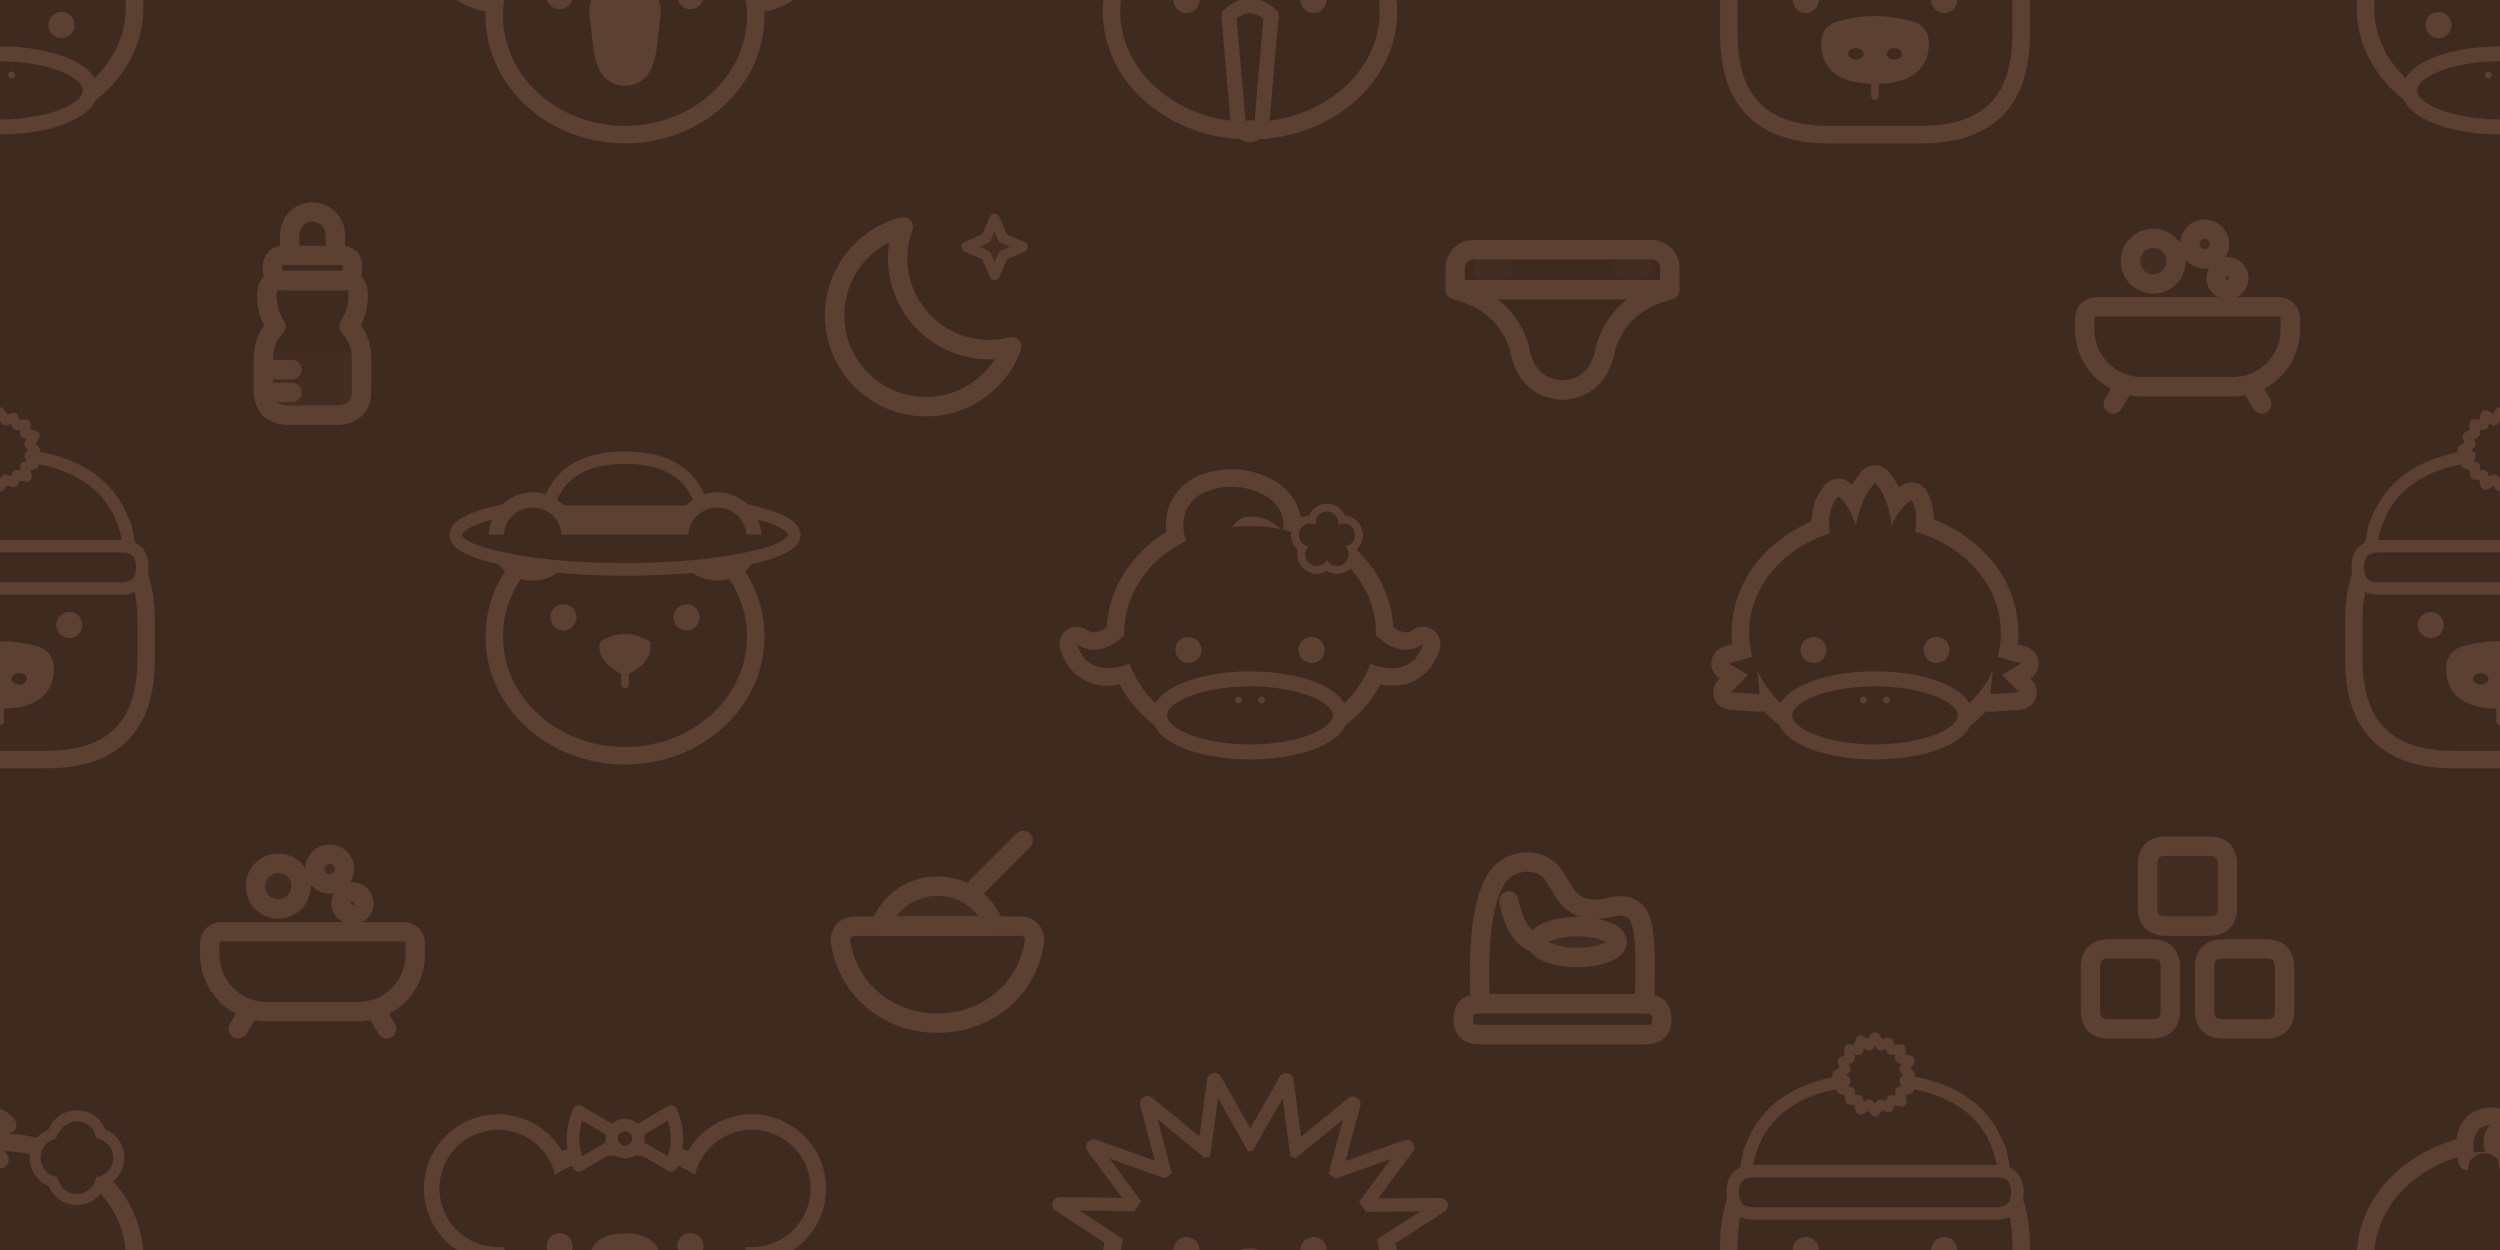
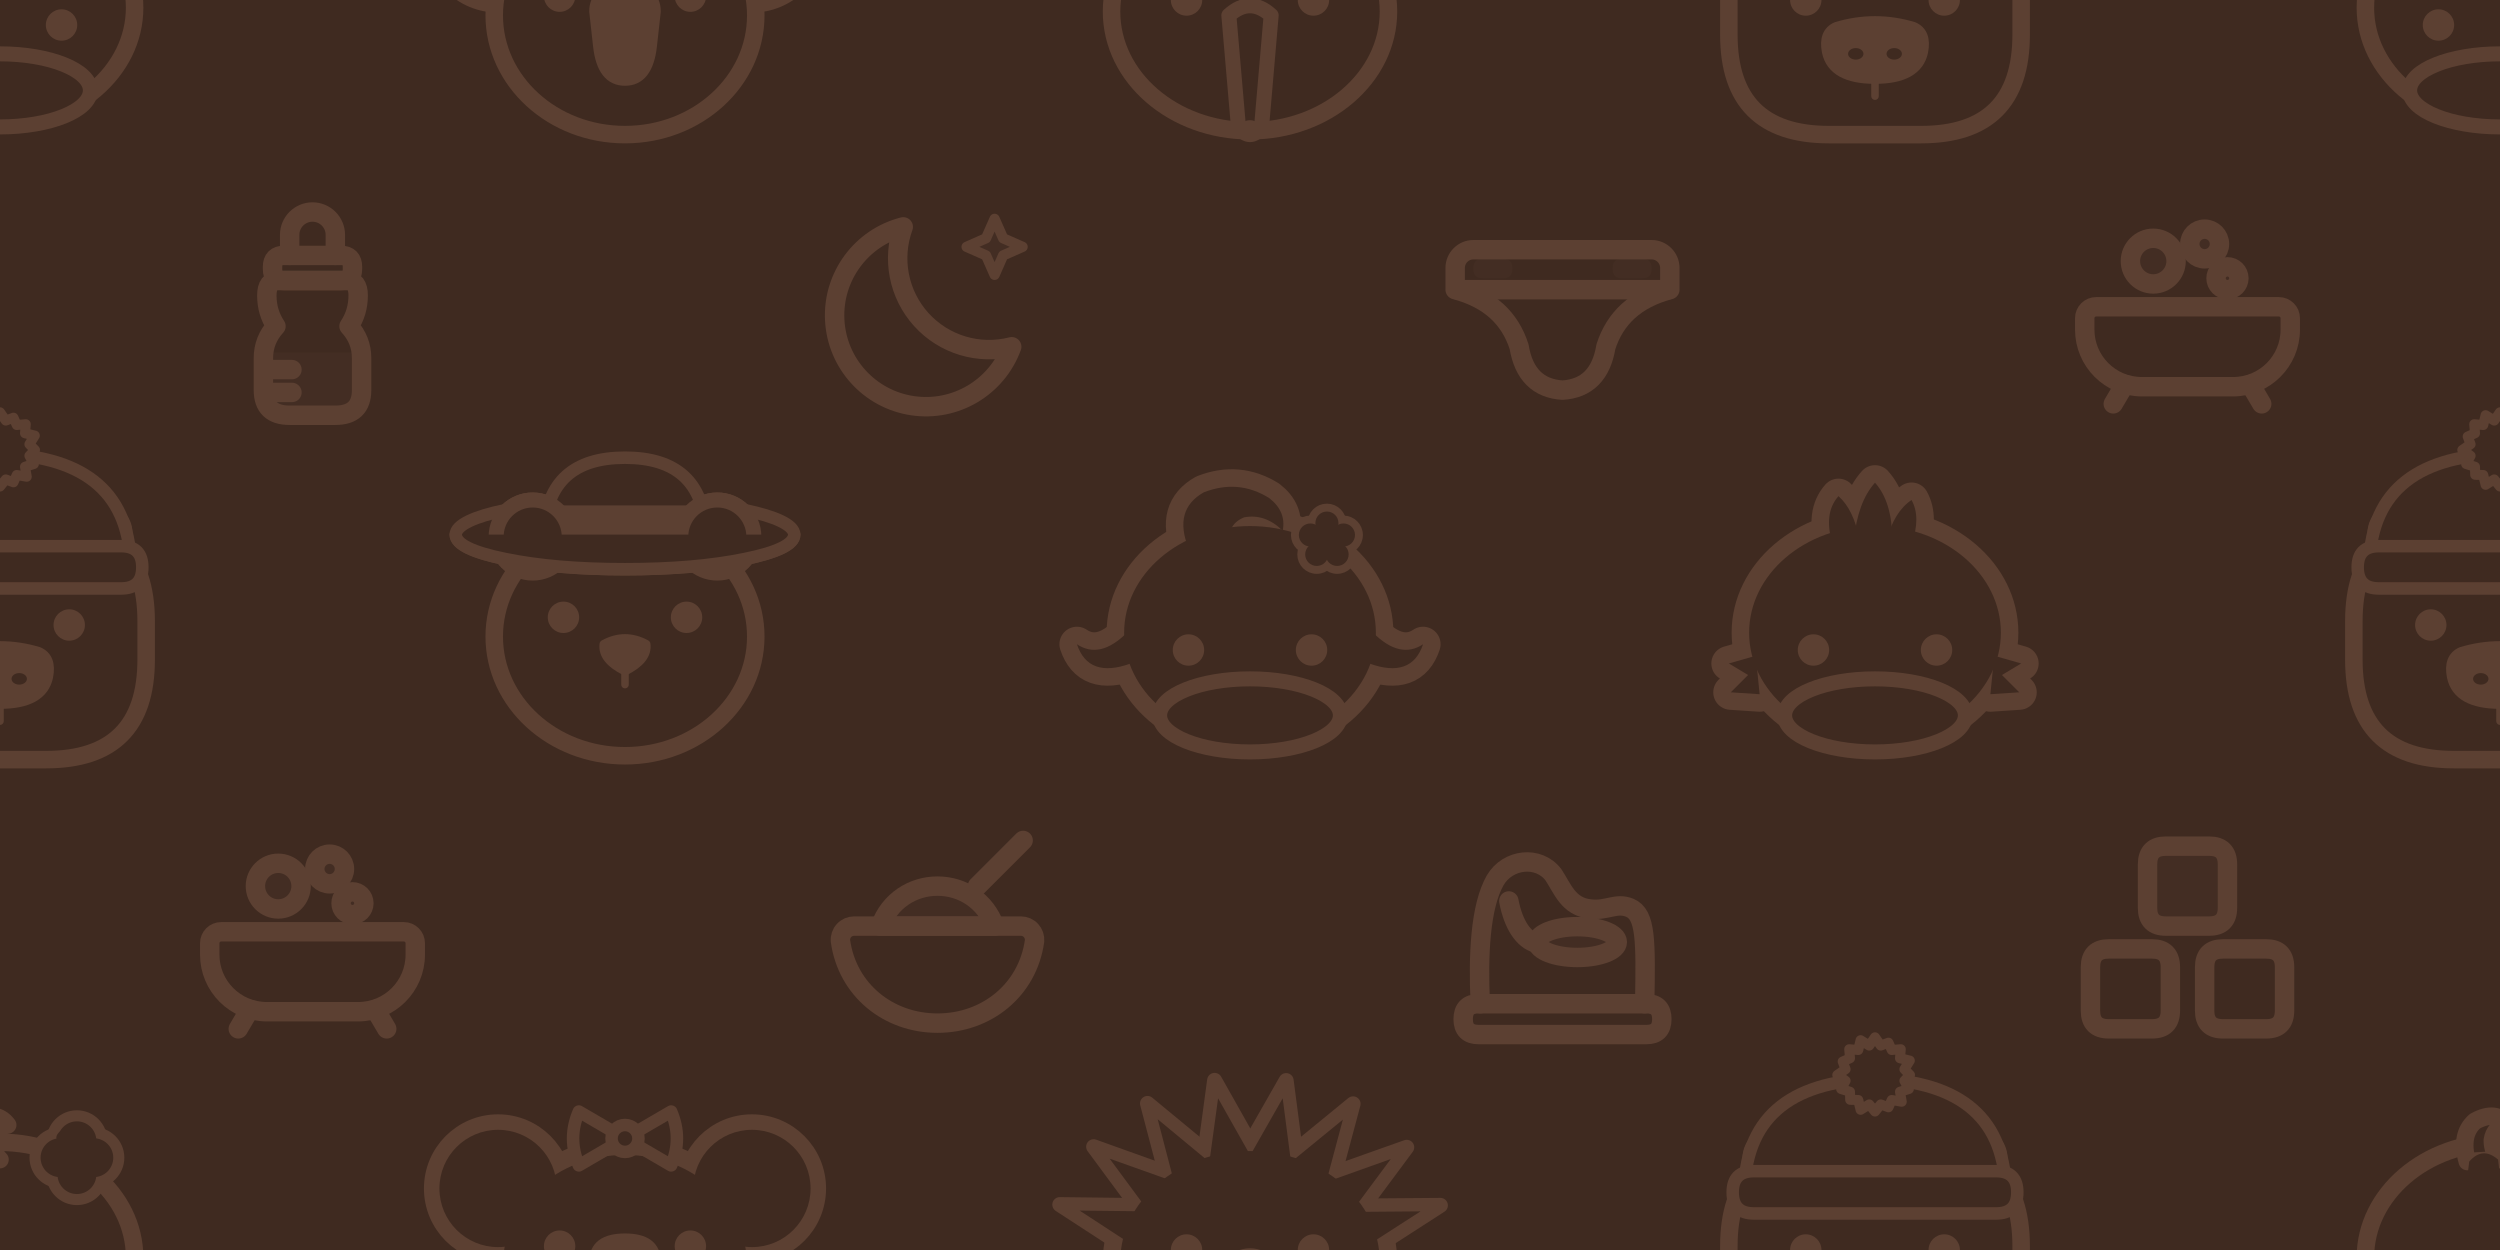
<svg xmlns="http://www.w3.org/2000/svg" width="416" height="208" viewBox="0 0 416 208">
  <rect width="416" height="208" fill="#3F2A20" />
  <g transform="translate(0 0) scale(0.32) translate(-120 -104)">
    <ellipse cx="120" cy="108" rx="70" ry="60" fill="#3F2A20" stroke="#5C4032" stroke-width="9.1" stroke-linejoin="round" stroke-linecap="round" />
    <path d="M103 58 Q99 44 107 37 Q118 31 124 39 Q117 40 116 47 Q116 53 120 57 Z" fill="#3F2A20" stroke="#5C4032" stroke-width="9.1" stroke-linejoin="round" stroke-linecap="round" />
    <path d="M104 58 Q111 50 119 57 L121 74 L102 74 Z" fill="#3F2A20" />
    <ellipse cx="120" cy="151" rx="47" ry="19" fill="#3F2A20" stroke="#5C4032" stroke-width="7.8" stroke-linejoin="round" stroke-linecap="round" />
-     <ellipse cx="114" cy="143" rx="1.8" ry="1.8" fill="#5C4032" />
-     <ellipse cx="126" cy="143" rx="1.8" ry="1.8" fill="#5C4032" />
-     <ellipse cx="88" cy="117" rx="6.8" ry="6.8" fill="#5C4032" />
-     <ellipse cx="152" cy="117" rx="6.8" ry="6.8" fill="#5C4032" />
+     <ellipse cx="88" cy="117" rx="8.16" ry="8.16" fill="#5C4032" />
+     <ellipse cx="152" cy="117" rx="8.16" ry="8.16" fill="#5C4032" />
    <ellipse cx="151.2" cy="56" rx="12.6" ry="12.6" fill="#3F2A20" stroke="#5C4032" stroke-width="6.5" stroke-linejoin="round" stroke-linecap="round" />
    <ellipse cx="168.8" cy="56" rx="12.6" ry="12.6" fill="#3F2A20" stroke="#5C4032" stroke-width="6.5" stroke-linejoin="round" stroke-linecap="round" />
    <ellipse cx="160" cy="47.2" rx="12.6" ry="12.6" fill="#3F2A20" stroke="#5C4032" stroke-width="6.5" stroke-linejoin="round" stroke-linecap="round" />
    <ellipse cx="160" cy="64.8" rx="12.6" ry="12.6" fill="#3F2A20" stroke="#5C4032" stroke-width="6.5" stroke-linejoin="round" stroke-linecap="round" />
    <ellipse cx="151.2" cy="56" rx="10.1" ry="10.1" fill="#3F2A20" />
    <ellipse cx="168.8" cy="56" rx="10.1" ry="10.1" fill="#3F2A20" />
    <ellipse cx="160" cy="47.2" rx="10.1" ry="10.1" fill="#3F2A20" />
    <ellipse cx="160" cy="64.8" rx="10.1" ry="10.1" fill="#3F2A20" />
    <ellipse cx="160" cy="56" rx="9.9" ry="9.9" fill="#3F2A20" />
    <ellipse cx="153" cy="44" rx="4.2" ry="2.4" fill="#3F2A20" transform="rotate(-35 153 44)" />
-     <ellipse cx="146.5" cy="53" rx="2.2" ry="3.6" fill="#3F2A20" transform="rotate(-10 146.5 53)" />
    <ellipse cx="160" cy="56" rx="4.6" ry="4.6" fill="#3F2A20" />
  </g>
  <g transform="translate(0 208) scale(0.32) translate(-120 -104)">
    <ellipse cx="120" cy="108" rx="70" ry="60" fill="#3F2A20" stroke="#5C4032" stroke-width="9.1" stroke-linejoin="round" stroke-linecap="round" />
    <path d="M103 58 Q99 44 107 37 Q118 31 124 39 Q117 40 116 47 Q116 53 120 57 Z" fill="#3F2A20" stroke="#5C4032" stroke-width="9.1" stroke-linejoin="round" stroke-linecap="round" />
    <path d="M104 58 Q111 50 119 57 L121 74 L102 74 Z" fill="#3F2A20" />
    <ellipse cx="120" cy="151" rx="47" ry="19" fill="#3F2A20" stroke="#5C4032" stroke-width="7.8" stroke-linejoin="round" stroke-linecap="round" />
-     <ellipse cx="114" cy="143" rx="1.8" ry="1.8" fill="#5C4032" />
-     <ellipse cx="126" cy="143" rx="1.8" ry="1.8" fill="#5C4032" />
-     <ellipse cx="88" cy="117" rx="6.8" ry="6.8" fill="#5C4032" />
-     <ellipse cx="152" cy="117" rx="6.8" ry="6.8" fill="#5C4032" />
+     <ellipse cx="88" cy="117" rx="8.16" ry="8.16" fill="#5C4032" />
+     <ellipse cx="152" cy="117" rx="8.16" ry="8.16" fill="#5C4032" />
    <ellipse cx="151.2" cy="56" rx="12.6" ry="12.6" fill="#3F2A20" stroke="#5C4032" stroke-width="6.5" stroke-linejoin="round" stroke-linecap="round" />
    <ellipse cx="168.8" cy="56" rx="12.6" ry="12.6" fill="#3F2A20" stroke="#5C4032" stroke-width="6.5" stroke-linejoin="round" stroke-linecap="round" />
    <ellipse cx="160" cy="47.2" rx="12.6" ry="12.6" fill="#3F2A20" stroke="#5C4032" stroke-width="6.5" stroke-linejoin="round" stroke-linecap="round" />
    <ellipse cx="160" cy="64.8" rx="12.6" ry="12.6" fill="#3F2A20" stroke="#5C4032" stroke-width="6.5" stroke-linejoin="round" stroke-linecap="round" />
    <ellipse cx="151.2" cy="56" rx="10.1" ry="10.1" fill="#3F2A20" />
    <ellipse cx="168.8" cy="56" rx="10.1" ry="10.1" fill="#3F2A20" />
    <ellipse cx="160" cy="47.2" rx="10.1" ry="10.1" fill="#3F2A20" />
    <ellipse cx="160" cy="64.8" rx="10.1" ry="10.1" fill="#3F2A20" />
    <ellipse cx="160" cy="56" rx="9.9" ry="9.9" fill="#3F2A20" />
    <ellipse cx="153" cy="44" rx="4.2" ry="2.4" fill="#3F2A20" transform="rotate(-35 153 44)" />
-     <ellipse cx="146.5" cy="53" rx="2.2" ry="3.6" fill="#3F2A20" transform="rotate(-10 146.5 53)" />
    <ellipse cx="160" cy="56" rx="4.6" ry="4.6" fill="#3F2A20" />
  </g>
  <g transform="translate(416 0) scale(0.32) translate(-120 -104)">
    <ellipse cx="120" cy="108" rx="70" ry="60" fill="#3F2A20" stroke="#5C4032" stroke-width="9.1" stroke-linejoin="round" stroke-linecap="round" />
    <path d="M103 58 Q99 44 107 37 Q118 31 124 39 Q117 40 116 47 Q116 53 120 57 Z" fill="#3F2A20" stroke="#5C4032" stroke-width="9.1" stroke-linejoin="round" stroke-linecap="round" />
    <path d="M104 58 Q111 50 119 57 L121 74 L102 74 Z" fill="#3F2A20" />
    <ellipse cx="120" cy="151" rx="47" ry="19" fill="#3F2A20" stroke="#5C4032" stroke-width="7.8" stroke-linejoin="round" stroke-linecap="round" />
-     <ellipse cx="114" cy="143" rx="1.8" ry="1.8" fill="#5C4032" />
-     <ellipse cx="126" cy="143" rx="1.8" ry="1.8" fill="#5C4032" />
-     <ellipse cx="88" cy="117" rx="6.8" ry="6.8" fill="#5C4032" />
-     <ellipse cx="152" cy="117" rx="6.8" ry="6.8" fill="#5C4032" />
+     <ellipse cx="88" cy="117" rx="8.16" ry="8.16" fill="#5C4032" />
+     <ellipse cx="152" cy="117" rx="8.16" ry="8.16" fill="#5C4032" />
    <ellipse cx="151.2" cy="56" rx="12.6" ry="12.6" fill="#3F2A20" stroke="#5C4032" stroke-width="6.5" stroke-linejoin="round" stroke-linecap="round" />
    <ellipse cx="168.8" cy="56" rx="12.6" ry="12.6" fill="#3F2A20" stroke="#5C4032" stroke-width="6.5" stroke-linejoin="round" stroke-linecap="round" />
    <ellipse cx="160" cy="47.2" rx="12.6" ry="12.6" fill="#3F2A20" stroke="#5C4032" stroke-width="6.5" stroke-linejoin="round" stroke-linecap="round" />
    <ellipse cx="160" cy="64.8" rx="12.6" ry="12.6" fill="#3F2A20" stroke="#5C4032" stroke-width="6.5" stroke-linejoin="round" stroke-linecap="round" />
    <ellipse cx="151.2" cy="56" rx="10.1" ry="10.1" fill="#3F2A20" />
    <ellipse cx="168.8" cy="56" rx="10.1" ry="10.1" fill="#3F2A20" />
    <ellipse cx="160" cy="47.2" rx="10.1" ry="10.1" fill="#3F2A20" />
    <ellipse cx="160" cy="64.8" rx="10.1" ry="10.1" fill="#3F2A20" />
    <ellipse cx="160" cy="56" rx="9.9" ry="9.9" fill="#3F2A20" />
    <ellipse cx="153" cy="44" rx="4.2" ry="2.4" fill="#3F2A20" transform="rotate(-35 153 44)" />
-     <ellipse cx="146.5" cy="53" rx="2.2" ry="3.6" fill="#3F2A20" transform="rotate(-10 146.5 53)" />
    <ellipse cx="160" cy="56" rx="4.6" ry="4.6" fill="#3F2A20" />
  </g>
  <g transform="translate(416 208) scale(0.32) translate(-120 -104)">
    <ellipse cx="120" cy="108" rx="70" ry="60" fill="#3F2A20" stroke="#5C4032" stroke-width="9.1" stroke-linejoin="round" stroke-linecap="round" />
    <path d="M103 58 Q99 44 107 37 Q118 31 124 39 Q117 40 116 47 Q116 53 120 57 Z" fill="#3F2A20" stroke="#5C4032" stroke-width="9.1" stroke-linejoin="round" stroke-linecap="round" />
    <path d="M104 58 Q111 50 119 57 L121 74 L102 74 Z" fill="#3F2A20" />
    <ellipse cx="120" cy="151" rx="47" ry="19" fill="#3F2A20" stroke="#5C4032" stroke-width="7.8" stroke-linejoin="round" stroke-linecap="round" />
-     <ellipse cx="114" cy="143" rx="1.8" ry="1.8" fill="#5C4032" />
-     <ellipse cx="126" cy="143" rx="1.8" ry="1.8" fill="#5C4032" />
-     <ellipse cx="88" cy="117" rx="6.8" ry="6.8" fill="#5C4032" />
-     <ellipse cx="152" cy="117" rx="6.8" ry="6.8" fill="#5C4032" />
+     <ellipse cx="88" cy="117" rx="8.16" ry="8.16" fill="#5C4032" />
+     <ellipse cx="152" cy="117" rx="8.16" ry="8.16" fill="#5C4032" />
    <ellipse cx="151.2" cy="56" rx="12.6" ry="12.6" fill="#3F2A20" stroke="#5C4032" stroke-width="6.5" stroke-linejoin="round" stroke-linecap="round" />
    <ellipse cx="168.8" cy="56" rx="12.6" ry="12.6" fill="#3F2A20" stroke="#5C4032" stroke-width="6.5" stroke-linejoin="round" stroke-linecap="round" />
    <ellipse cx="160" cy="47.2" rx="12.6" ry="12.6" fill="#3F2A20" stroke="#5C4032" stroke-width="6.5" stroke-linejoin="round" stroke-linecap="round" />
    <ellipse cx="160" cy="64.8" rx="12.6" ry="12.6" fill="#3F2A20" stroke="#5C4032" stroke-width="6.5" stroke-linejoin="round" stroke-linecap="round" />
    <ellipse cx="151.2" cy="56" rx="10.1" ry="10.1" fill="#3F2A20" />
    <ellipse cx="168.8" cy="56" rx="10.1" ry="10.1" fill="#3F2A20" />
    <ellipse cx="160" cy="47.2" rx="10.1" ry="10.1" fill="#3F2A20" />
    <ellipse cx="160" cy="64.8" rx="10.1" ry="10.1" fill="#3F2A20" />
    <ellipse cx="160" cy="56" rx="9.9" ry="9.9" fill="#3F2A20" />
    <ellipse cx="153" cy="44" rx="4.2" ry="2.4" fill="#3F2A20" transform="rotate(-35 153 44)" />
-     <ellipse cx="146.5" cy="53" rx="2.2" ry="3.6" fill="#3F2A20" transform="rotate(-10 146.5 53)" />
    <ellipse cx="160" cy="56" rx="4.6" ry="4.6" fill="#3F2A20" />
  </g>
  <g transform="translate(52 52) scale(1.9) translate(-12 -12)">
    <path d="M7.700 15.500H16.300V18.800Q16.300 21 14 21H10Q7.700 21 7.700 18.800Z" fill="#5C4032" fill-opacity="0.16" />
    <path d="M10 7V5.200a2 2 0 0 1 4 0V7" fill="none" stroke="#5C4032" stroke-width="1.7" stroke-linecap="round" stroke-linejoin="round" />
    <path d="M9.5 7H14.5Q15.5 7 15.5 8V8.2Q15.5 9.2 14.5 9.2H9.5Q8.5 9.2 8.5 8.2V8Q8.5 7 9.5 7Z" fill="none" stroke="#5C4032" stroke-width="1.7" stroke-linecap="round" stroke-linejoin="round" />
    <path d="M9 9.200H15Q16 9.200 16 10.500Q16 12 15.200 13.200Q16.300 14.400 16.300 16V18.800Q16.300 21 14 21H10Q7.700 21 7.700 18.800V16Q7.700 14.400 8.800 13.200Q8 12 8 10.500Q8 9.200 9 9.200Z" fill="none" stroke="#5C4032" stroke-width="1.7" stroke-linecap="round" stroke-linejoin="round" />
    <path d="M8.200 17h2M8.200 19h2" fill="none" stroke="#5C4032" stroke-width="1.7" stroke-linecap="round" stroke-linejoin="round" />
  </g>
  <g transform="translate(104 0) scale(0.32) translate(-120 -166)">
    <ellipse cx="54.0" cy="134.0" rx="34.0" ry="34.0" fill="#3F2A20" stroke="#5C4032" stroke-width="9.1" stroke-linejoin="round" stroke-linecap="round" />
    <ellipse cx="186.0" cy="134.0" rx="34.0" ry="34.0" fill="#3F2A20" stroke="#5C4032" stroke-width="9.1" stroke-linejoin="round" stroke-linecap="round" />
    <ellipse cx="120.0" cy="174.0" rx="68.0" ry="62.0" fill="#3F2A20" stroke="#5C4032" stroke-width="9.1" stroke-linejoin="round" stroke-linecap="round" />
    <path d="M104 172 Q104 160 120 160 Q136 160 136 172 L134 190 Q132 208 120 208 Q108 208 106 190 Z" fill="#5C4032" stroke="#5C4032" stroke-width="5.2" stroke-linejoin="round" stroke-linecap="round" />
    <ellipse cx="54.0" cy="134.0" rx="30.5" ry="30.5" fill="#3F2A20" />
    <ellipse cx="54.0" cy="134.0" rx="17.0" ry="17.0" fill="#3F2A20" />
    <ellipse cx="186.0" cy="134.0" rx="30.5" ry="30.5" fill="#3F2A20" />
    <ellipse cx="186.0" cy="134.0" rx="17.0" ry="17.0" fill="#3F2A20" />
-     <ellipse cx="86.0" cy="164.0" rx="6.8" ry="6.8" fill="#5C4032" />
-     <ellipse cx="154.0" cy="164.0" rx="6.8" ry="6.8" fill="#5C4032" />
+     <ellipse cx="86.0" cy="164.0" rx="8.16" ry="8.16" fill="#5C4032" />
+     <ellipse cx="154.0" cy="164.0" rx="8.16" ry="8.16" fill="#5C4032" />
    <path d="M120 108 L96 94 Q90 108 96 122 Z" fill="#3F2A20" stroke="#5C4032" stroke-width="6.5" stroke-linejoin="round" stroke-linecap="round" />
    <path d="M120 108 L144 94 Q150 108 144 122 Z" fill="#3F2A20" stroke="#5C4032" stroke-width="6.5" stroke-linejoin="round" stroke-linecap="round" />
    <ellipse cx="120.0" cy="108.0" rx="7.0" ry="7.0" fill="#3F2A20" stroke="#5C4032" stroke-width="6.5" stroke-linejoin="round" stroke-linecap="round" />
  </g>
  <g transform="translate(104 208) scale(0.32) translate(-120 -166)">
    <ellipse cx="54.0" cy="134.0" rx="34.0" ry="34.0" fill="#3F2A20" stroke="#5C4032" stroke-width="9.1" stroke-linejoin="round" stroke-linecap="round" />
    <ellipse cx="186.0" cy="134.0" rx="34.0" ry="34.0" fill="#3F2A20" stroke="#5C4032" stroke-width="9.1" stroke-linejoin="round" stroke-linecap="round" />
    <ellipse cx="120.0" cy="174.0" rx="68.0" ry="62.0" fill="#3F2A20" stroke="#5C4032" stroke-width="9.1" stroke-linejoin="round" stroke-linecap="round" />
    <path d="M104 172 Q104 160 120 160 Q136 160 136 172 L134 190 Q132 208 120 208 Q108 208 106 190 Z" fill="#5C4032" stroke="#5C4032" stroke-width="5.2" stroke-linejoin="round" stroke-linecap="round" />
    <ellipse cx="54.0" cy="134.0" rx="30.5" ry="30.5" fill="#3F2A20" />
    <ellipse cx="54.0" cy="134.0" rx="17.0" ry="17.0" fill="#3F2A20" />
    <ellipse cx="186.0" cy="134.0" rx="30.5" ry="30.5" fill="#3F2A20" />
    <ellipse cx="186.0" cy="134.0" rx="17.0" ry="17.0" fill="#3F2A20" />
-     <ellipse cx="86.0" cy="164.0" rx="6.8" ry="6.8" fill="#5C4032" />
-     <ellipse cx="154.0" cy="164.0" rx="6.8" ry="6.8" fill="#5C4032" />
+     <ellipse cx="86.0" cy="164.0" rx="8.16" ry="8.16" fill="#5C4032" />
+     <ellipse cx="154.0" cy="164.0" rx="8.16" ry="8.16" fill="#5C4032" />
    <path d="M120 108 L96 94 Q90 108 96 122 Z" fill="#3F2A20" stroke="#5C4032" stroke-width="6.5" stroke-linejoin="round" stroke-linecap="round" />
    <path d="M120 108 L144 94 Q150 108 144 122 Z" fill="#3F2A20" stroke="#5C4032" stroke-width="6.5" stroke-linejoin="round" stroke-linecap="round" />
    <ellipse cx="120.0" cy="108.0" rx="7.0" ry="7.0" fill="#3F2A20" stroke="#5C4032" stroke-width="6.5" stroke-linejoin="round" stroke-linecap="round" />
  </g>
  <g transform="translate(156 52) scale(1.9) translate(-12 -12)">
    <path d="M18.500 15A8 8 0 0 1 9 4.500a8 8 0 1 0 9.500 10.500z" fill="none" stroke="#5C4032" stroke-width="1.7" stroke-linecap="round" stroke-linejoin="round" />
    <path d="M17 3.800l.75 1.700 1.700.75-1.700.75L17 8.700l-.75-1.700-1.700-.75 1.700-.75z" fill="#5C4032" fill-opacity="0.16" stroke="#5C4032" stroke-width="0.900" stroke-linejoin="round" />
  </g>
  <g transform="translate(208 0) scale(0.32) translate(-120 -166)">
    <path d="M62.1 169.1 L21.1 142.4 L71.3 143 Z" fill="#3F2A20" stroke="#5C4032" stroke-width="7.8" stroke-linejoin="round" stroke-linecap="round" />
    <path d="M66.9 150.5 L38.7 112.3 L85.5 129.1 Z" fill="#3F2A20" stroke="#5C4032" stroke-width="7.8" stroke-linejoin="round" stroke-linecap="round" />
    <path d="M78.5 134.7 L66.7 89.8 L104.1 120.7 Z" fill="#3F2A20" stroke="#5C4032" stroke-width="7.8" stroke-linejoin="round" stroke-linecap="round" />
    <path d="M95.4 123.7 L101.6 77.8 L124.7 118.8 Z" fill="#3F2A20" stroke="#5C4032" stroke-width="7.8" stroke-linejoin="round" stroke-linecap="round" />
    <path d="M115.5 118.8 L138.8 77.9 L144.8 123.8 Z" fill="#3F2A20" stroke="#5C4032" stroke-width="7.8" stroke-linejoin="round" stroke-linecap="round" />
    <path d="M136.1 120.7 L173.6 90 L161.6 134.9 Z" fill="#3F2A20" stroke="#5C4032" stroke-width="7.8" stroke-linejoin="round" stroke-linecap="round" />
    <path d="M154.7 129.2 L201.5 112.6 L173.2 150.7 Z" fill="#3F2A20" stroke="#5C4032" stroke-width="7.8" stroke-linejoin="round" stroke-linecap="round" />
    <path d="M168.8 143.2 L219 142.8 L177.9 169.3 Z" fill="#3F2A20" stroke="#5C4032" stroke-width="7.8" stroke-linejoin="round" stroke-linecap="round" />
    <ellipse cx="120.0" cy="172.0" rx="72.0" ry="62.0" fill="#3F2A20" stroke="#5C4032" stroke-width="9.1" stroke-linejoin="round" stroke-linecap="round" />
    <path d="M109 174 Q120 164 131 174 L126 232 Q120 240 114 232 Z" fill="#3F2A20" stroke="#5C4032" stroke-width="7.8" stroke-linejoin="round" stroke-linecap="round" />
    <ellipse cx="120.0" cy="233" rx="5.5" ry="4.5" fill="#5C4032" />
    <path d="M60.5 164.5 L31.4 145.5 L67.1 145.9 Z" fill="#3F2A20" />
    <path d="M67.1 145.7 L47 118.5 L80.4 130.4 Z" fill="#3F2A20" />
    <path d="M80.4 130.2 L72 98 L98.8 120.2 Z" fill="#3F2A20" />
    <path d="M98.9 120.1 L103.4 87.1 L120 116.5 Z" fill="#3F2A20" />
    <path d="M120.2 116.6 L137 87.1 L141.3 120.2 Z" fill="#3F2A20" />
    <path d="M141.4 120.2 L168.3 98.2 L159.7 130.4 Z" fill="#3F2A20" />
    <path d="M159.8 130.6 L193.2 118.7 L173 145.9 Z" fill="#3F2A20" />
    <path d="M173 146.2 L208.7 145.9 L179.5 164.7 Z" fill="#3F2A20" />
-     <ellipse cx="87.0" cy="166.0" rx="6.8" ry="6.8" fill="#5C4032" />
-     <ellipse cx="153.0" cy="166.0" rx="6.8" ry="6.8" fill="#5C4032" />
+     <ellipse cx="87.0" cy="166.0" rx="8.16" ry="8.16" fill="#5C4032" />
+     <ellipse cx="153.0" cy="166.0" rx="8.16" ry="8.16" fill="#5C4032" />
  </g>
  <g transform="translate(208 208) scale(0.32) translate(-120 -166)">
    <path d="M62.1 169.1 L21.1 142.4 L71.3 143 Z" fill="#3F2A20" stroke="#5C4032" stroke-width="7.8" stroke-linejoin="round" stroke-linecap="round" />
    <path d="M66.9 150.5 L38.7 112.3 L85.5 129.1 Z" fill="#3F2A20" stroke="#5C4032" stroke-width="7.8" stroke-linejoin="round" stroke-linecap="round" />
    <path d="M78.5 134.7 L66.7 89.8 L104.1 120.7 Z" fill="#3F2A20" stroke="#5C4032" stroke-width="7.8" stroke-linejoin="round" stroke-linecap="round" />
    <path d="M95.4 123.7 L101.6 77.8 L124.7 118.8 Z" fill="#3F2A20" stroke="#5C4032" stroke-width="7.8" stroke-linejoin="round" stroke-linecap="round" />
    <path d="M115.5 118.8 L138.8 77.9 L144.8 123.8 Z" fill="#3F2A20" stroke="#5C4032" stroke-width="7.8" stroke-linejoin="round" stroke-linecap="round" />
    <path d="M136.1 120.7 L173.6 90 L161.6 134.9 Z" fill="#3F2A20" stroke="#5C4032" stroke-width="7.8" stroke-linejoin="round" stroke-linecap="round" />
    <path d="M154.7 129.2 L201.5 112.6 L173.2 150.7 Z" fill="#3F2A20" stroke="#5C4032" stroke-width="7.8" stroke-linejoin="round" stroke-linecap="round" />
    <path d="M168.8 143.2 L219 142.8 L177.9 169.3 Z" fill="#3F2A20" stroke="#5C4032" stroke-width="7.8" stroke-linejoin="round" stroke-linecap="round" />
    <ellipse cx="120.0" cy="172.0" rx="72.0" ry="62.0" fill="#3F2A20" stroke="#5C4032" stroke-width="9.1" stroke-linejoin="round" stroke-linecap="round" />
    <path d="M109 174 Q120 164 131 174 L126 232 Q120 240 114 232 Z" fill="#3F2A20" stroke="#5C4032" stroke-width="7.8" stroke-linejoin="round" stroke-linecap="round" />
    <ellipse cx="120.0" cy="233" rx="5.5" ry="4.5" fill="#5C4032" />
    <path d="M60.5 164.5 L31.4 145.5 L67.1 145.9 Z" fill="#3F2A20" />
    <path d="M67.1 145.7 L47 118.5 L80.4 130.4 Z" fill="#3F2A20" />
    <path d="M80.4 130.2 L72 98 L98.8 120.2 Z" fill="#3F2A20" />
    <path d="M98.9 120.1 L103.4 87.1 L120 116.5 Z" fill="#3F2A20" />
    <path d="M120.2 116.6 L137 87.1 L141.3 120.2 Z" fill="#3F2A20" />
    <path d="M141.4 120.2 L168.3 98.2 L159.7 130.4 Z" fill="#3F2A20" />
    <path d="M159.8 130.6 L193.2 118.7 L173 145.9 Z" fill="#3F2A20" />
    <path d="M173 146.2 L208.7 145.9 L179.5 164.7 Z" fill="#3F2A20" />
-     <ellipse cx="87.0" cy="166.0" rx="6.8" ry="6.8" fill="#5C4032" />
-     <ellipse cx="153.0" cy="166.0" rx="6.8" ry="6.8" fill="#5C4032" />
+     <ellipse cx="87.0" cy="166.0" rx="8.16" ry="8.16" fill="#5C4032" />
+     <ellipse cx="153.0" cy="166.0" rx="8.16" ry="8.16" fill="#5C4032" />
  </g>
  <g transform="translate(260 52) scale(1.9) translate(-12 -12)">
    <path d="M4.200 6.500H19.800A1.600 1.600 0 0 1 21.400 8.100V10C18.400 10.800 16.600 12.500 15.800 15Q15.200 18.600 12 18.800Q8.800 18.600 8.200 15C7.400 12.500 5.600 10.800 2.600 10V8.100A1.600 1.600 0 0 1 4.200 6.500Z" fill="none" stroke="#5C4032" stroke-width="1.7" stroke-linecap="round" stroke-linejoin="round" />
    <path d="M2.700 10H21.300" fill="none" stroke="#5C4032" stroke-width="1.7" stroke-linecap="round" stroke-linejoin="round" />
    <path d="M5.0 7.3H6.8Q7.6 7.3 7.6 8.1V8.2Q7.6 9.0 6.8 9.0H5.0Q4.2 9.0 4.2 8.2V8.1Q4.2 7.3 5.0 7.3Z" fill="#5C4032" fill-opacity="0.16" />
    <path d="M17.2 7.3H19Q19.8 7.3 19.8 8.1V8.2Q19.8 9.0 19 9.0H17.2Q16.4 9.0 16.4 8.2V8.1Q16.4 7.3 17.2 7.3Z" fill="#5C4032" fill-opacity="0.16" />
  </g>
  <g transform="translate(312 0) scale(0.32) translate(-120 -104)">
    <ellipse cx="70.0" cy="56.0" rx="15.0" ry="13.0" fill="#3F2A20" stroke="#5C4032" stroke-width="7.8" stroke-linejoin="round" stroke-linecap="round" />
    <ellipse cx="170.0" cy="56.0" rx="15.0" ry="13.0" fill="#3F2A20" stroke="#5C4032" stroke-width="7.8" stroke-linejoin="round" stroke-linecap="round" />
    <path d="M96 50 L144 50 Q196 50 196 102 L196 122 Q196 174 144 174 L96 174 Q44 174 44 122 L44 102 Q44 50 96 50 Z" fill="#3F2A20" stroke="#5C4032" stroke-width="9.1" stroke-linejoin="round" stroke-linecap="round" />
    <path d="M100 118 Q120 112 140 118 Q147 121 145 131 Q142 145 120 145 Q98 145 95 131 Q93 121 100 118 Z" fill="#5C4032" stroke="#5C4032" stroke-width="5.2" stroke-linejoin="round" stroke-linecap="round" />
    <ellipse cx="110" cy="132" rx="4" ry="3" fill="#3F2A20" />
    <ellipse cx="130" cy="132" rx="4" ry="3" fill="#3F2A20" />
    <path d="M120 146 L120 154" fill="none" stroke="#5C4032" stroke-width="3.9" stroke-linejoin="round" stroke-linecap="round" />
    <ellipse cx="70.0" cy="56.0" rx="12.0" ry="10.0" fill="#3F2A20" />
    <ellipse cx="170.0" cy="56.0" rx="12.0" ry="10.0" fill="#3F2A20" />
-     <ellipse cx="84.0" cy="104.0" rx="6.8" ry="6.8" fill="#5C4032" />
-     <ellipse cx="156.0" cy="104.0" rx="6.8" ry="6.8" fill="#5C4032" />
+     <ellipse cx="84.0" cy="104.0" rx="8.16" ry="8.16" fill="#5C4032" />
+     <ellipse cx="156.0" cy="104.0" rx="8.16" ry="8.16" fill="#5C4032" />
    <path d="M52 75 Q52 17 120 15 Q188 17 188 75 Z" fill="#3F2A20" stroke="#5C4032" stroke-width="6.5" stroke-linejoin="round" stroke-linecap="round" />
    <path d="M57 63 L183 63 Q194 63 194 74 L194 74 Q194 85 183 85 L57 85 Q46 85 46 74 L46 74 Q46 63 57 63 Z" fill="#3F2A20" stroke="#5C4032" stroke-width="6.5" stroke-linejoin="round" stroke-linecap="round" />
    <path d="M120.0 -6.6 L123.0 -2.3 L127.0 -3.8 L128.7 0.0 L133.4 -0.4 L133.0 4.3 L138.1 5.5 L135.3 10.0 L138.2 13.0 L135.3 16.0 L137.6 20.3 L133.0 21.7 L133.9 26.9 L128.7 26.0 L127.0 29.8 L123.0 28.3 L120.0 32.0 L117.0 28.3 L112.5 31.1 L111.3 26.0 L107.1 25.9 L107.0 21.7 L102.4 20.3 L104.7 16.0 L100.4 13.0 L104.7 10.0 L103.2 6.0 L107.0 4.3 L106.6 -0.4 L111.3 0.0 L112.5 -5.1 L117.0 -2.3 Z" fill="#3F2A20" stroke="#5C4032" stroke-width="5.2" stroke-linejoin="round" stroke-linecap="round" />
  </g>
  <g transform="translate(312 208) scale(0.32) translate(-120 -104)">
    <ellipse cx="70.0" cy="56.0" rx="15.0" ry="13.0" fill="#3F2A20" stroke="#5C4032" stroke-width="7.8" stroke-linejoin="round" stroke-linecap="round" />
    <ellipse cx="170.0" cy="56.0" rx="15.0" ry="13.0" fill="#3F2A20" stroke="#5C4032" stroke-width="7.8" stroke-linejoin="round" stroke-linecap="round" />
    <path d="M96 50 L144 50 Q196 50 196 102 L196 122 Q196 174 144 174 L96 174 Q44 174 44 122 L44 102 Q44 50 96 50 Z" fill="#3F2A20" stroke="#5C4032" stroke-width="9.1" stroke-linejoin="round" stroke-linecap="round" />
    <path d="M100 118 Q120 112 140 118 Q147 121 145 131 Q142 145 120 145 Q98 145 95 131 Q93 121 100 118 Z" fill="#5C4032" stroke="#5C4032" stroke-width="5.2" stroke-linejoin="round" stroke-linecap="round" />
    <ellipse cx="110" cy="132" rx="4" ry="3" fill="#3F2A20" />
    <ellipse cx="130" cy="132" rx="4" ry="3" fill="#3F2A20" />
    <path d="M120 146 L120 154" fill="none" stroke="#5C4032" stroke-width="3.9" stroke-linejoin="round" stroke-linecap="round" />
    <ellipse cx="70.0" cy="56.0" rx="12.0" ry="10.0" fill="#3F2A20" />
    <ellipse cx="170.0" cy="56.0" rx="12.0" ry="10.0" fill="#3F2A20" />
-     <ellipse cx="84.0" cy="104.0" rx="6.8" ry="6.8" fill="#5C4032" />
-     <ellipse cx="156.0" cy="104.0" rx="6.8" ry="6.8" fill="#5C4032" />
+     <ellipse cx="84.0" cy="104.0" rx="8.16" ry="8.16" fill="#5C4032" />
+     <ellipse cx="156.0" cy="104.0" rx="8.16" ry="8.16" fill="#5C4032" />
    <path d="M52 75 Q52 17 120 15 Q188 17 188 75 Z" fill="#3F2A20" stroke="#5C4032" stroke-width="6.5" stroke-linejoin="round" stroke-linecap="round" />
    <path d="M57 63 L183 63 Q194 63 194 74 L194 74 Q194 85 183 85 L57 85 Q46 85 46 74 L46 74 Q46 63 57 63 Z" fill="#3F2A20" stroke="#5C4032" stroke-width="6.5" stroke-linejoin="round" stroke-linecap="round" />
    <path d="M120.0 -6.6 L123.0 -2.3 L127.0 -3.8 L128.7 0.0 L133.4 -0.4 L133.0 4.3 L138.1 5.5 L135.3 10.0 L138.2 13.0 L135.3 16.0 L137.6 20.3 L133.0 21.7 L133.9 26.9 L128.7 26.0 L127.0 29.8 L123.0 28.3 L120.0 32.0 L117.0 28.3 L112.5 31.1 L111.3 26.0 L107.1 25.9 L107.0 21.7 L102.4 20.3 L104.7 16.0 L100.4 13.0 L104.7 10.0 L103.2 6.0 L107.0 4.3 L106.6 -0.4 L111.3 0.0 L112.5 -5.1 L117.0 -2.3 Z" fill="#3F2A20" stroke="#5C4032" stroke-width="5.2" stroke-linejoin="round" stroke-linecap="round" />
  </g>
  <g transform="translate(364 52) scale(1.9) translate(-12 -12)">
    <path d="M4 11.500h16a1 1 0 0 1 1 1v1a5 5 0 0 1-5 5H8a5 5 0 0 1-5-5v-1a1 1 0 0 1 1-1z" fill="none" stroke="#5C4032" stroke-width="1.7" stroke-linecap="round" stroke-linejoin="round" />
    <path d="M6.500 18.300l-1 1.700M17.500 18.300l1 1.700" fill="none" stroke="#5C4032" stroke-width="1.7" stroke-linecap="round" stroke-linejoin="round" />
    <circle cx="9" cy="7.5" r="2" fill="#5C4032" fill-opacity="0.16" />
    <circle cx="9" cy="7.5" r="2" fill="none" stroke="#5C4032" stroke-width="1.7" stroke-linecap="round" stroke-linejoin="round" />
    <circle cx="13.5" cy="6" r="1.3" fill="#5C4032" fill-opacity="0.16" />
    <circle cx="13.5" cy="6" r="1.3" fill="none" stroke="#5C4032" stroke-width="1.7" stroke-linecap="round" stroke-linejoin="round" />
    <circle cx="15.5" cy="9" r="1" fill="#5C4032" fill-opacity="0.16" />
    <circle cx="15.5" cy="9" r="1" fill="none" stroke="#5C4032" stroke-width="1.7" stroke-linecap="round" stroke-linejoin="round" />
  </g>
  <g transform="translate(0 104) scale(0.32) translate(-120 -104)">
    <ellipse cx="70.0" cy="56.0" rx="15.0" ry="13.0" fill="#3F2A20" stroke="#5C4032" stroke-width="7.8" stroke-linejoin="round" stroke-linecap="round" />
    <ellipse cx="170.0" cy="56.0" rx="15.0" ry="13.0" fill="#3F2A20" stroke="#5C4032" stroke-width="7.8" stroke-linejoin="round" stroke-linecap="round" />
    <path d="M96 50 L144 50 Q196 50 196 102 L196 122 Q196 174 144 174 L96 174 Q44 174 44 122 L44 102 Q44 50 96 50 Z" fill="#3F2A20" stroke="#5C4032" stroke-width="9.1" stroke-linejoin="round" stroke-linecap="round" />
    <path d="M100 118 Q120 112 140 118 Q147 121 145 131 Q142 145 120 145 Q98 145 95 131 Q93 121 100 118 Z" fill="#5C4032" stroke="#5C4032" stroke-width="5.2" stroke-linejoin="round" stroke-linecap="round" />
    <ellipse cx="110" cy="132" rx="4" ry="3" fill="#3F2A20" />
    <ellipse cx="130" cy="132" rx="4" ry="3" fill="#3F2A20" />
    <path d="M120 146 L120 154" fill="none" stroke="#5C4032" stroke-width="3.9" stroke-linejoin="round" stroke-linecap="round" />
    <ellipse cx="70.0" cy="56.0" rx="12.0" ry="10.0" fill="#3F2A20" />
    <ellipse cx="170.0" cy="56.0" rx="12.0" ry="10.0" fill="#3F2A20" />
-     <ellipse cx="84.0" cy="104.0" rx="6.8" ry="6.8" fill="#5C4032" />
-     <ellipse cx="156.0" cy="104.0" rx="6.8" ry="6.8" fill="#5C4032" />
+     <ellipse cx="84.0" cy="104.0" rx="8.16" ry="8.16" fill="#5C4032" />
+     <ellipse cx="156.0" cy="104.0" rx="8.16" ry="8.16" fill="#5C4032" />
    <path d="M52 75 Q52 17 120 15 Q188 17 188 75 Z" fill="#3F2A20" stroke="#5C4032" stroke-width="6.5" stroke-linejoin="round" stroke-linecap="round" />
    <path d="M57 63 L183 63 Q194 63 194 74 L194 74 Q194 85 183 85 L57 85 Q46 85 46 74 L46 74 Q46 63 57 63 Z" fill="#3F2A20" stroke="#5C4032" stroke-width="6.5" stroke-linejoin="round" stroke-linecap="round" />
    <path d="M120.0 -6.6 L123.0 -2.3 L127.0 -3.8 L128.7 0.0 L133.4 -0.4 L133.0 4.3 L138.1 5.5 L135.3 10.0 L138.2 13.0 L135.3 16.0 L137.6 20.3 L133.0 21.7 L133.9 26.9 L128.7 26.0 L127.0 29.8 L123.0 28.3 L120.0 32.0 L117.0 28.3 L112.5 31.1 L111.3 26.0 L107.1 25.9 L107.0 21.7 L102.4 20.3 L104.7 16.0 L100.4 13.0 L104.7 10.0 L103.2 6.0 L107.0 4.3 L106.6 -0.4 L111.3 0.0 L112.5 -5.1 L117.0 -2.3 Z" fill="#3F2A20" stroke="#5C4032" stroke-width="5.2" stroke-linejoin="round" stroke-linecap="round" />
  </g>
  <g transform="translate(416 104) scale(0.32) translate(-120 -104)">
    <ellipse cx="70.0" cy="56.0" rx="15.0" ry="13.0" fill="#3F2A20" stroke="#5C4032" stroke-width="7.8" stroke-linejoin="round" stroke-linecap="round" />
    <ellipse cx="170.0" cy="56.0" rx="15.0" ry="13.0" fill="#3F2A20" stroke="#5C4032" stroke-width="7.8" stroke-linejoin="round" stroke-linecap="round" />
    <path d="M96 50 L144 50 Q196 50 196 102 L196 122 Q196 174 144 174 L96 174 Q44 174 44 122 L44 102 Q44 50 96 50 Z" fill="#3F2A20" stroke="#5C4032" stroke-width="9.1" stroke-linejoin="round" stroke-linecap="round" />
    <path d="M100 118 Q120 112 140 118 Q147 121 145 131 Q142 145 120 145 Q98 145 95 131 Q93 121 100 118 Z" fill="#5C4032" stroke="#5C4032" stroke-width="5.2" stroke-linejoin="round" stroke-linecap="round" />
    <ellipse cx="110" cy="132" rx="4" ry="3" fill="#3F2A20" />
    <ellipse cx="130" cy="132" rx="4" ry="3" fill="#3F2A20" />
    <path d="M120 146 L120 154" fill="none" stroke="#5C4032" stroke-width="3.9" stroke-linejoin="round" stroke-linecap="round" />
    <ellipse cx="70.0" cy="56.0" rx="12.0" ry="10.0" fill="#3F2A20" />
    <ellipse cx="170.0" cy="56.0" rx="12.0" ry="10.0" fill="#3F2A20" />
-     <ellipse cx="84.0" cy="104.0" rx="6.8" ry="6.8" fill="#5C4032" />
-     <ellipse cx="156.0" cy="104.0" rx="6.8" ry="6.8" fill="#5C4032" />
+     <ellipse cx="84.0" cy="104.0" rx="8.16" ry="8.16" fill="#5C4032" />
+     <ellipse cx="156.0" cy="104.0" rx="8.16" ry="8.16" fill="#5C4032" />
    <path d="M52 75 Q52 17 120 15 Q188 17 188 75 Z" fill="#3F2A20" stroke="#5C4032" stroke-width="6.5" stroke-linejoin="round" stroke-linecap="round" />
    <path d="M57 63 L183 63 Q194 63 194 74 L194 74 Q194 85 183 85 L57 85 Q46 85 46 74 L46 74 Q46 63 57 63 Z" fill="#3F2A20" stroke="#5C4032" stroke-width="6.5" stroke-linejoin="round" stroke-linecap="round" />
    <path d="M120.0 -6.6 L123.0 -2.3 L127.0 -3.8 L128.7 0.0 L133.4 -0.4 L133.0 4.3 L138.1 5.5 L135.3 10.0 L138.2 13.0 L135.3 16.0 L137.6 20.3 L133.0 21.7 L133.9 26.9 L128.7 26.0 L127.0 29.8 L123.0 28.3 L120.0 32.0 L117.0 28.3 L112.5 31.1 L111.3 26.0 L107.1 25.9 L107.0 21.7 L102.4 20.3 L104.7 16.0 L100.4 13.0 L104.7 10.0 L103.2 6.0 L107.0 4.3 L106.6 -0.4 L111.3 0.0 L112.5 -5.1 L117.0 -2.3 Z" fill="#3F2A20" stroke="#5C4032" stroke-width="5.2" stroke-linejoin="round" stroke-linecap="round" />
  </g>
  <g transform="translate(52 156) scale(1.9) translate(-12 -12)">
    <path d="M4 11.500h16a1 1 0 0 1 1 1v1a5 5 0 0 1-5 5H8a5 5 0 0 1-5-5v-1a1 1 0 0 1 1-1z" fill="none" stroke="#5C4032" stroke-width="1.7" stroke-linecap="round" stroke-linejoin="round" />
    <path d="M6.500 18.300l-1 1.700M17.500 18.300l1 1.700" fill="none" stroke="#5C4032" stroke-width="1.7" stroke-linecap="round" stroke-linejoin="round" />
    <circle cx="9" cy="7.5" r="2" fill="#5C4032" fill-opacity="0.16" />
    <circle cx="9" cy="7.5" r="2" fill="none" stroke="#5C4032" stroke-width="1.7" stroke-linecap="round" stroke-linejoin="round" />
    <circle cx="13.5" cy="6" r="1.3" fill="#5C4032" fill-opacity="0.16" />
    <circle cx="13.5" cy="6" r="1.3" fill="none" stroke="#5C4032" stroke-width="1.7" stroke-linecap="round" stroke-linejoin="round" />
    <circle cx="15.5" cy="9" r="1" fill="#5C4032" fill-opacity="0.16" />
    <circle cx="15.5" cy="9" r="1" fill="none" stroke="#5C4032" stroke-width="1.7" stroke-linecap="round" stroke-linejoin="round" />
  </g>
  <g transform="translate(104 104) scale(0.32) translate(-120 -166)">
    <ellipse cx="72.0" cy="120.0" rx="19.0" ry="19.0" fill="#3F2A20" stroke="#5C4032" stroke-width="7.8" stroke-linejoin="round" stroke-linecap="round" />
    <ellipse cx="168.0" cy="120.0" rx="19.0" ry="19.0" fill="#3F2A20" stroke="#5C4032" stroke-width="7.8" stroke-linejoin="round" stroke-linecap="round" />
    <ellipse cx="120.0" cy="172.0" rx="68.0" ry="62.0" fill="#3F2A20" stroke="#5C4032" stroke-width="9.1" stroke-linejoin="round" stroke-linecap="round" />
    <ellipse cx="120" cy="188" rx="27" ry="19" fill="#3F2A20" />
    <path d="M109 176 Q120 170 131 176 Q132 184 120 190 Q108 184 109 176 Z" fill="#5C4032" stroke="#5C4032" stroke-width="4.5" stroke-linejoin="round" stroke-linecap="round" />
    <path d="M120 190 L120 197" fill="none" stroke="#5C4032" stroke-width="3.9" stroke-linejoin="round" stroke-linecap="round" />
    <ellipse cx="72.0" cy="120.0" rx="16.0" ry="16.0" fill="#3F2A20" />
    <ellipse cx="168.0" cy="120.0" rx="16.0" ry="16.0" fill="#3F2A20" />
-     <ellipse cx="88.0" cy="162.0" rx="6.8" ry="6.8" fill="#5C4032" />
-     <ellipse cx="152.0" cy="162.0" rx="6.8" ry="6.8" fill="#5C4032" />
+     <ellipse cx="88.0" cy="162.0" rx="8.16" ry="8.16" fill="#5C4032" />
+     <ellipse cx="152.0" cy="162.0" rx="8.16" ry="8.16" fill="#5C4032" />
    <ellipse cx="120.0" cy="119.0" rx="88" ry="18.0" fill="#3F2A20" stroke="#5C4032" stroke-width="6.5" stroke-linejoin="round" stroke-linecap="round" />
    <path d="M78 117 Q80 79 120 79 Q160 79 162 117 Z" fill="#3F2A20" stroke="#5C4032" stroke-width="6.5" stroke-linejoin="round" stroke-linecap="round" />
    <path d="M80 109 L160 109" fill="none" stroke="#5C4032" stroke-width="10.4" stroke-linejoin="round" stroke-linecap="round" />
    <ellipse cx="72.0" cy="120.0" rx="19.0" ry="19.0" fill="#3F2A20" stroke="#5C4032" stroke-width="7.8" stroke-linejoin="round" stroke-linecap="round" />
    <ellipse cx="168.0" cy="120.0" rx="19.0" ry="19.0" fill="#3F2A20" stroke="#5C4032" stroke-width="7.8" stroke-linejoin="round" stroke-linecap="round" />
    <path d="M32 119 Q32 126.5 57.8 131.7 Q83.5 137 120 137 Q156.5 137 182.2 131.7 Q208 126.5 208 119 Z" fill="#3F2A20" />
    <path d="M32 119 Q32 126.5 57.8 131.7 Q83.5 137 120 137 Q156.5 137 182.2 131.7 Q208 126.5 208 119" fill="none" stroke="#5C4032" stroke-width="6.5" stroke-linejoin="round" stroke-linecap="round" />
  </g>
  <g transform="translate(156 156) scale(1.9) translate(-12 -12)">
    <path d="M7 11c.8-2.200 2.800-3.500 5-3.500s4.200 1.300 5 3.500z" fill="#5C4032" fill-opacity="0.16" />
    <path d="M7 11c.8-2.200 2.800-3.500 5-3.500s4.200 1.300 5 3.500z" fill="none" stroke="#5C4032" stroke-width="1.7" stroke-linecap="round" stroke-linejoin="round" />
    <path d="M4.700 11h14.600a1.200 1.200 0 0 1 1.200 1.300c-.6 4.300-4.200 7.200-8.500 7.200s-7.900-2.900-8.500-7.200A1.200 1.200 0 0 1 4.700 11z" fill="none" stroke="#5C4032" stroke-width="1.7" stroke-linecap="round" stroke-linejoin="round" />
    <path d="M15.500 7.500l4-4" fill="none" stroke="#5C4032" stroke-width="1.7" stroke-linecap="round" stroke-linejoin="round" />
  </g>
  <g transform="translate(208 104) scale(0.32) translate(-120 -104)">
    <path d="M88 64 Q80 44 96 35 Q114 28 130 38 Q139 45 137 55 Q128 46 117 48 Q107 52 110 64 Z" fill="#3F2A20" stroke="#5C4032" stroke-width="18.2" stroke-linejoin="round" stroke-linecap="round" />
    <path d="M58 124 Q36 132 30 114 Q42 122 56 108 Z" fill="#3F2A20" stroke="#5C4032" stroke-width="18.2" stroke-linejoin="round" stroke-linecap="round" />
    <path d="M182 124 Q204 132 210 114 Q198 122 184 108 Z" fill="#3F2A20" stroke="#5C4032" stroke-width="18.2" stroke-linejoin="round" stroke-linecap="round" />
    <ellipse cx="120.0" cy="108.0" rx="70.0" ry="60.0" fill="#3F2A20" stroke="#5C4032" stroke-width="9.1" stroke-linejoin="round" stroke-linecap="round" />
    <ellipse cx="120.0" cy="151.0" rx="47.0" ry="19.0" fill="#3F2A20" stroke="#5C4032" stroke-width="7.8" stroke-linejoin="round" stroke-linecap="round" />
-     <ellipse cx="114.0" cy="143.0" rx="1.8" ry="1.8" fill="#5C4032" />
-     <ellipse cx="126.0" cy="143.0" rx="1.8" ry="1.8" fill="#5C4032" />
    <path d="M88 64 Q80 44 96 35 Q114 28 130 38 Q139 45 137 55 Q128 46 117 48 Q107 52 110 64 Z" fill="#3F2A20" />
    <path d="M58 124 Q36 132 30 114 Q42 122 56 108 Z" fill="#3F2A20" />
    <path d="M182 124 Q204 132 210 114 Q198 122 184 108 Z" fill="#3F2A20" />
-     <ellipse cx="88.0" cy="117.0" rx="6.8" ry="6.8" fill="#5C4032" />
-     <ellipse cx="152.0" cy="117.0" rx="6.8" ry="6.8" fill="#5C4032" />
+     <ellipse cx="88.0" cy="117.0" rx="8.16" ry="8.16" fill="#5C4032" />
+     <ellipse cx="152.0" cy="117.0" rx="8.16" ry="8.16" fill="#5C4032" />
    <ellipse cx="160.0" cy="51.0" rx="7.5" ry="7.5" fill="#3F2A20" stroke="#5C4032" stroke-width="5.2" stroke-linejoin="round" stroke-linecap="round" />
    <ellipse cx="168.6" cy="57.2" rx="7.5" ry="7.5" fill="#3F2A20" stroke="#5C4032" stroke-width="5.2" stroke-linejoin="round" stroke-linecap="round" />
    <ellipse cx="165.3" cy="67.3" rx="7.5" ry="7.5" fill="#3F2A20" stroke="#5C4032" stroke-width="5.2" stroke-linejoin="round" stroke-linecap="round" />
    <ellipse cx="154.7" cy="67.3" rx="7.5" ry="7.5" fill="#3F2A20" stroke="#5C4032" stroke-width="5.2" stroke-linejoin="round" stroke-linecap="round" />
    <ellipse cx="151.4" cy="57.2" rx="7.5" ry="7.5" fill="#3F2A20" stroke="#5C4032" stroke-width="5.2" stroke-linejoin="round" stroke-linecap="round" />
    <ellipse cx="160.0" cy="51.0" rx="6" ry="6" fill="#3F2A20" />
    <ellipse cx="168.6" cy="57.2" rx="6" ry="6" fill="#3F2A20" />
    <ellipse cx="165.3" cy="67.3" rx="6" ry="6" fill="#3F2A20" />
    <ellipse cx="154.7" cy="67.3" rx="6" ry="6" fill="#3F2A20" />
    <ellipse cx="151.4" cy="57.2" rx="6" ry="6" fill="#3F2A20" />
    <ellipse cx="160" cy="60" rx="5.5" ry="5.5" fill="#3F2A20" />
  </g>
  <g transform="translate(260 156) scale(1.9) translate(-12 -12)">
    <path d="M4.65 17.8H19.35Q20.7 17.8 20.7 19.15V19.15Q20.7 20.5 19.35 20.5H4.65Q3.3 20.5 3.3 19.15V19.15Q3.3 17.8 4.65 17.8Z" fill="none" stroke="#5C4032" stroke-width="1.7" stroke-linecap="round" stroke-linejoin="round" />
    <path d="M4.800 17.800C4.600 13.500 4.800 9.300 6.100 7C7.200 5.100 9.900 4.800 11.200 6.500C12 7.700 12.500 9.300 14.400 9.500C15.900 9.700 16.700 8.900 17.900 9.400C19.300 10 19.300 12.200 19.200 17.800" fill="none" stroke="#5C4032" stroke-width="1.7" stroke-linecap="round" stroke-linejoin="round" />
    <path d="M7.300 8.800C7.700 10.900 8.600 12.200 9.700 12.500" fill="none" stroke="#5C4032" stroke-width="1.7" stroke-linecap="round" stroke-linejoin="round" />
    <ellipse cx="13.300" cy="12.400" rx="3.500" ry="1.350" fill="#5C4032" fill-opacity="0.16" />
    <ellipse cx="13.300" cy="12.400" rx="3.500" ry="1.350" fill="none" stroke="#5C4032" stroke-width="1.7" stroke-linecap="round" stroke-linejoin="round" />
  </g>
  <g transform="translate(312 104) scale(0.32) translate(-120 -104)">
    <path d="M109 60 Q111 40 120 30 Q129 40 129 60 Z" fill="#3F2A20" stroke="#5C4032" stroke-width="18.2" stroke-linejoin="round" stroke-linecap="round" />
    <path d="M98 62 Q93 46 101 37 Q109 44 112 60 Z" fill="#3F2A20" stroke="#5C4032" stroke-width="18.2" stroke-linejoin="round" stroke-linecap="round" />
    <path d="M126 60 Q130 45 139 39 Q144 48 139 62 Z" fill="#3F2A20" stroke="#5C4032" stroke-width="18.2" stroke-linejoin="round" stroke-linecap="round" />
    <path d="M58 120 L44 124 L54 130 L45 139 L60 140 Z" fill="#3F2A20" stroke="#5C4032" stroke-width="18.2" stroke-linejoin="round" stroke-linecap="round" />
    <path d="M182 120 L196 124 L186 130 L195 139 L180 140 Z" fill="#3F2A20" stroke="#5C4032" stroke-width="18.2" stroke-linejoin="round" stroke-linecap="round" />
    <ellipse cx="120.0" cy="108.0" rx="70.0" ry="60.0" fill="#3F2A20" stroke="#5C4032" stroke-width="9.1" stroke-linejoin="round" stroke-linecap="round" />
    <ellipse cx="120.0" cy="151.0" rx="47.0" ry="19.0" fill="#3F2A20" stroke="#5C4032" stroke-width="7.8" stroke-linejoin="round" stroke-linecap="round" />
-     <ellipse cx="114.0" cy="143.0" rx="1.8" ry="1.8" fill="#5C4032" />
-     <ellipse cx="126.0" cy="143.0" rx="1.8" ry="1.8" fill="#5C4032" />
    <path d="M109 60 Q111 40 120 30 Q129 40 129 60 Z" fill="#3F2A20" />
    <path d="M98 62 Q93 46 101 37 Q109 44 112 60 Z" fill="#3F2A20" />
    <path d="M126 60 Q130 45 139 39 Q144 48 139 62 Z" fill="#3F2A20" />
    <path d="M58 120 L44 124 L54 130 L45 139 L60 140 Z" fill="#3F2A20" />
    <path d="M182 120 L196 124 L186 130 L195 139 L180 140 Z" fill="#3F2A20" />
-     <ellipse cx="88.0" cy="117.0" rx="6.8" ry="6.8" fill="#5C4032" />
-     <ellipse cx="152.0" cy="117.0" rx="6.8" ry="6.8" fill="#5C4032" />
+     <ellipse cx="88.0" cy="117.0" rx="8.16" ry="8.16" fill="#5C4032" />
+     <ellipse cx="152.0" cy="117.0" rx="8.16" ry="8.16" fill="#5C4032" />
  </g>
  <g transform="translate(364 156) scale(1.9) translate(-12 -12)">
    <path d="M10.1 4H13.9Q15.5 4 15.5 5.6V9.4Q15.5 11 13.9 11H10.1Q8.5 11 8.5 9.4V5.6Q8.5 4 10.1 4Z" fill="#5C4032" fill-opacity="0.16" />
    <path d="M10.1 4H13.9Q15.5 4 15.5 5.6V9.4Q15.5 11 13.9 11H10.1Q8.5 11 8.5 9.4V5.6Q8.5 4 10.1 4Z" fill="none" stroke="#5C4032" stroke-width="1.7" stroke-linecap="round" stroke-linejoin="round" />
    <path d="M5.1 13H8.9Q10.5 13 10.5 14.6V18.4Q10.5 20 8.9 20H5.1Q3.5 20 3.5 18.4V14.6Q3.5 13 5.1 13Z" fill="none" stroke="#5C4032" stroke-width="1.7" stroke-linecap="round" stroke-linejoin="round" />
    <path d="M15.1 13H18.9Q20.5 13 20.5 14.6V18.4Q20.5 20 18.9 20H15.1Q13.5 20 13.5 18.4V14.6Q13.5 13 15.1 13Z" fill="none" stroke="#5C4032" stroke-width="1.7" stroke-linecap="round" stroke-linejoin="round" />
  </g>
</svg>
